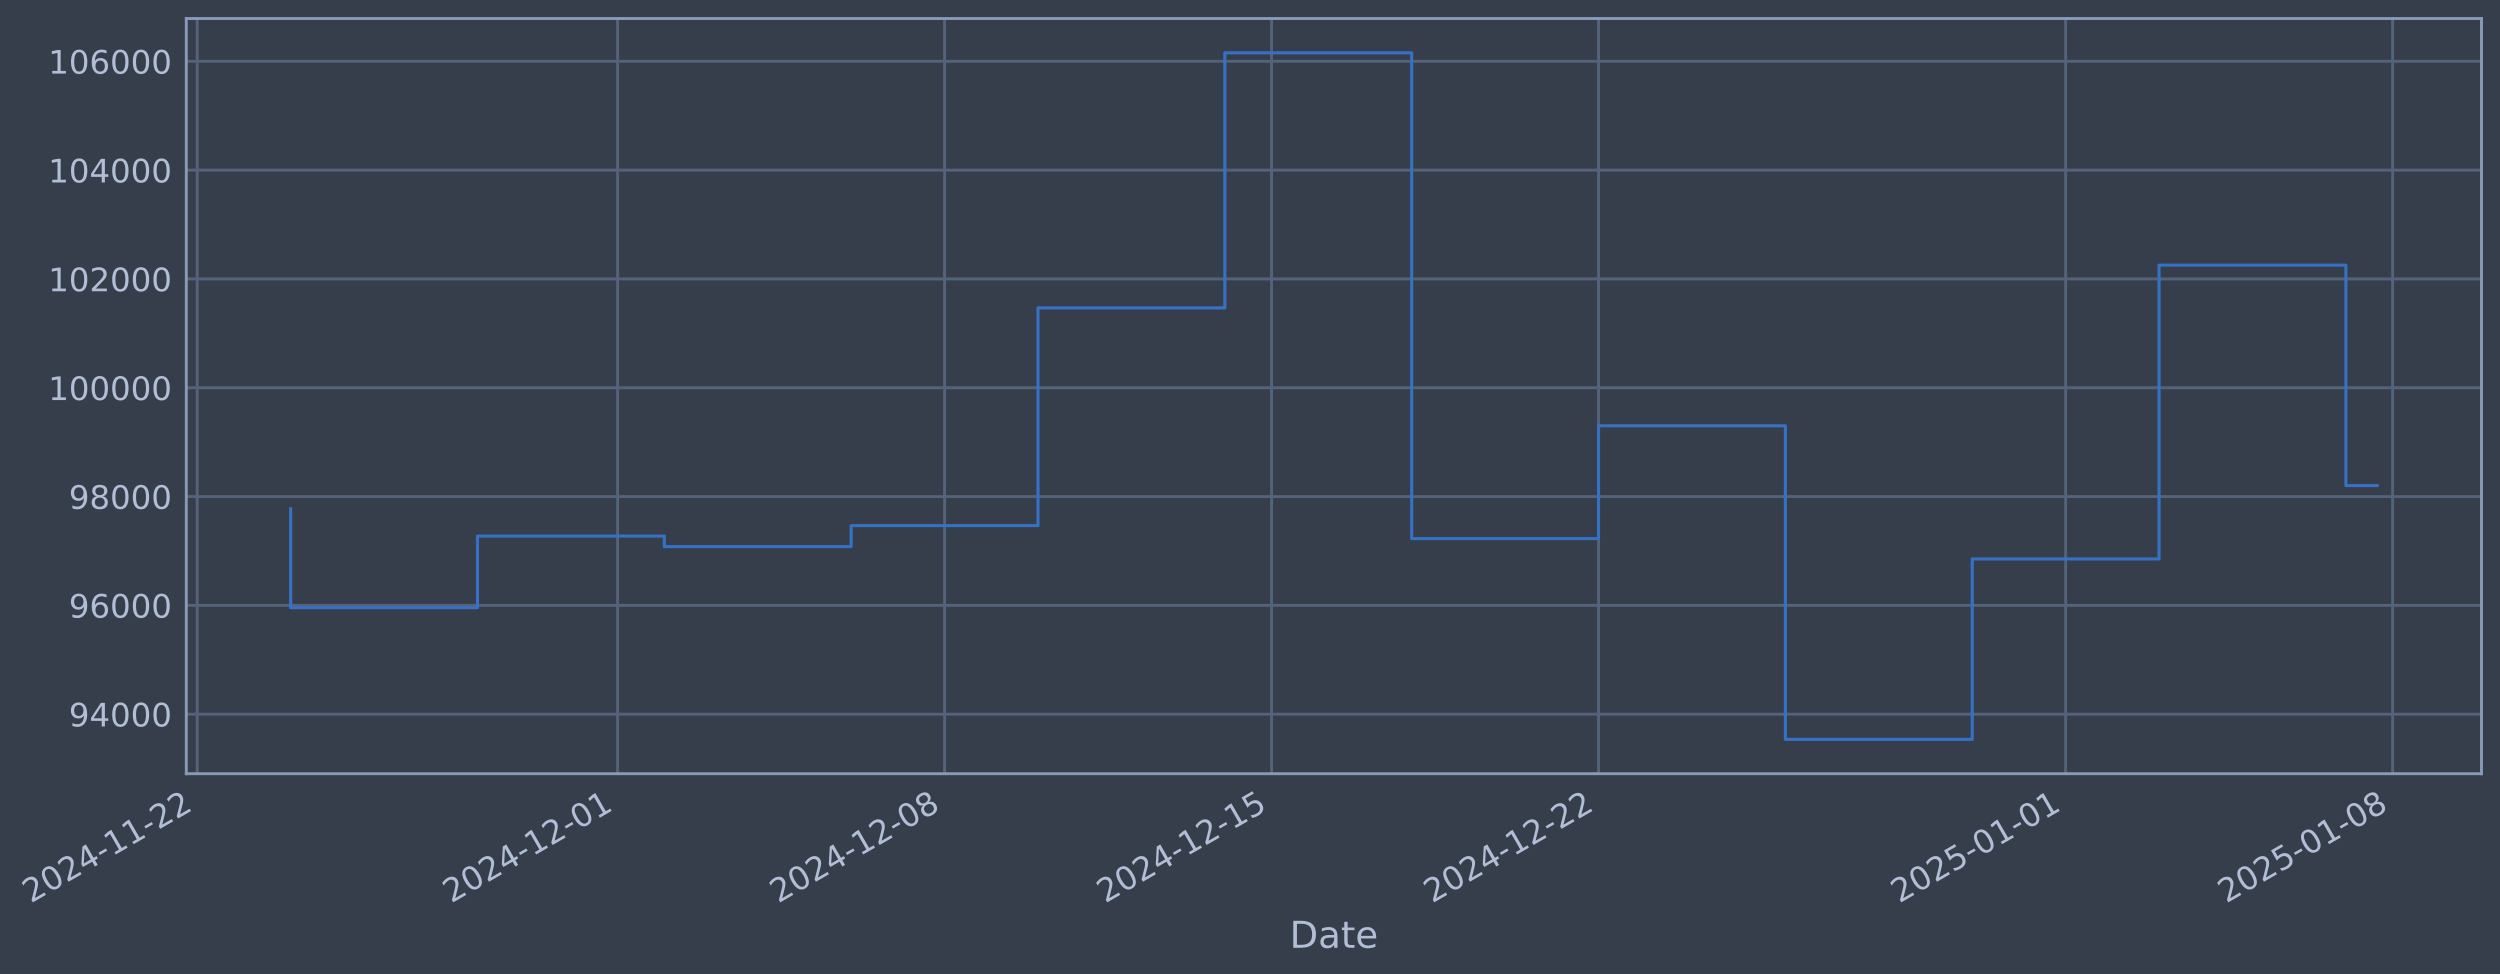
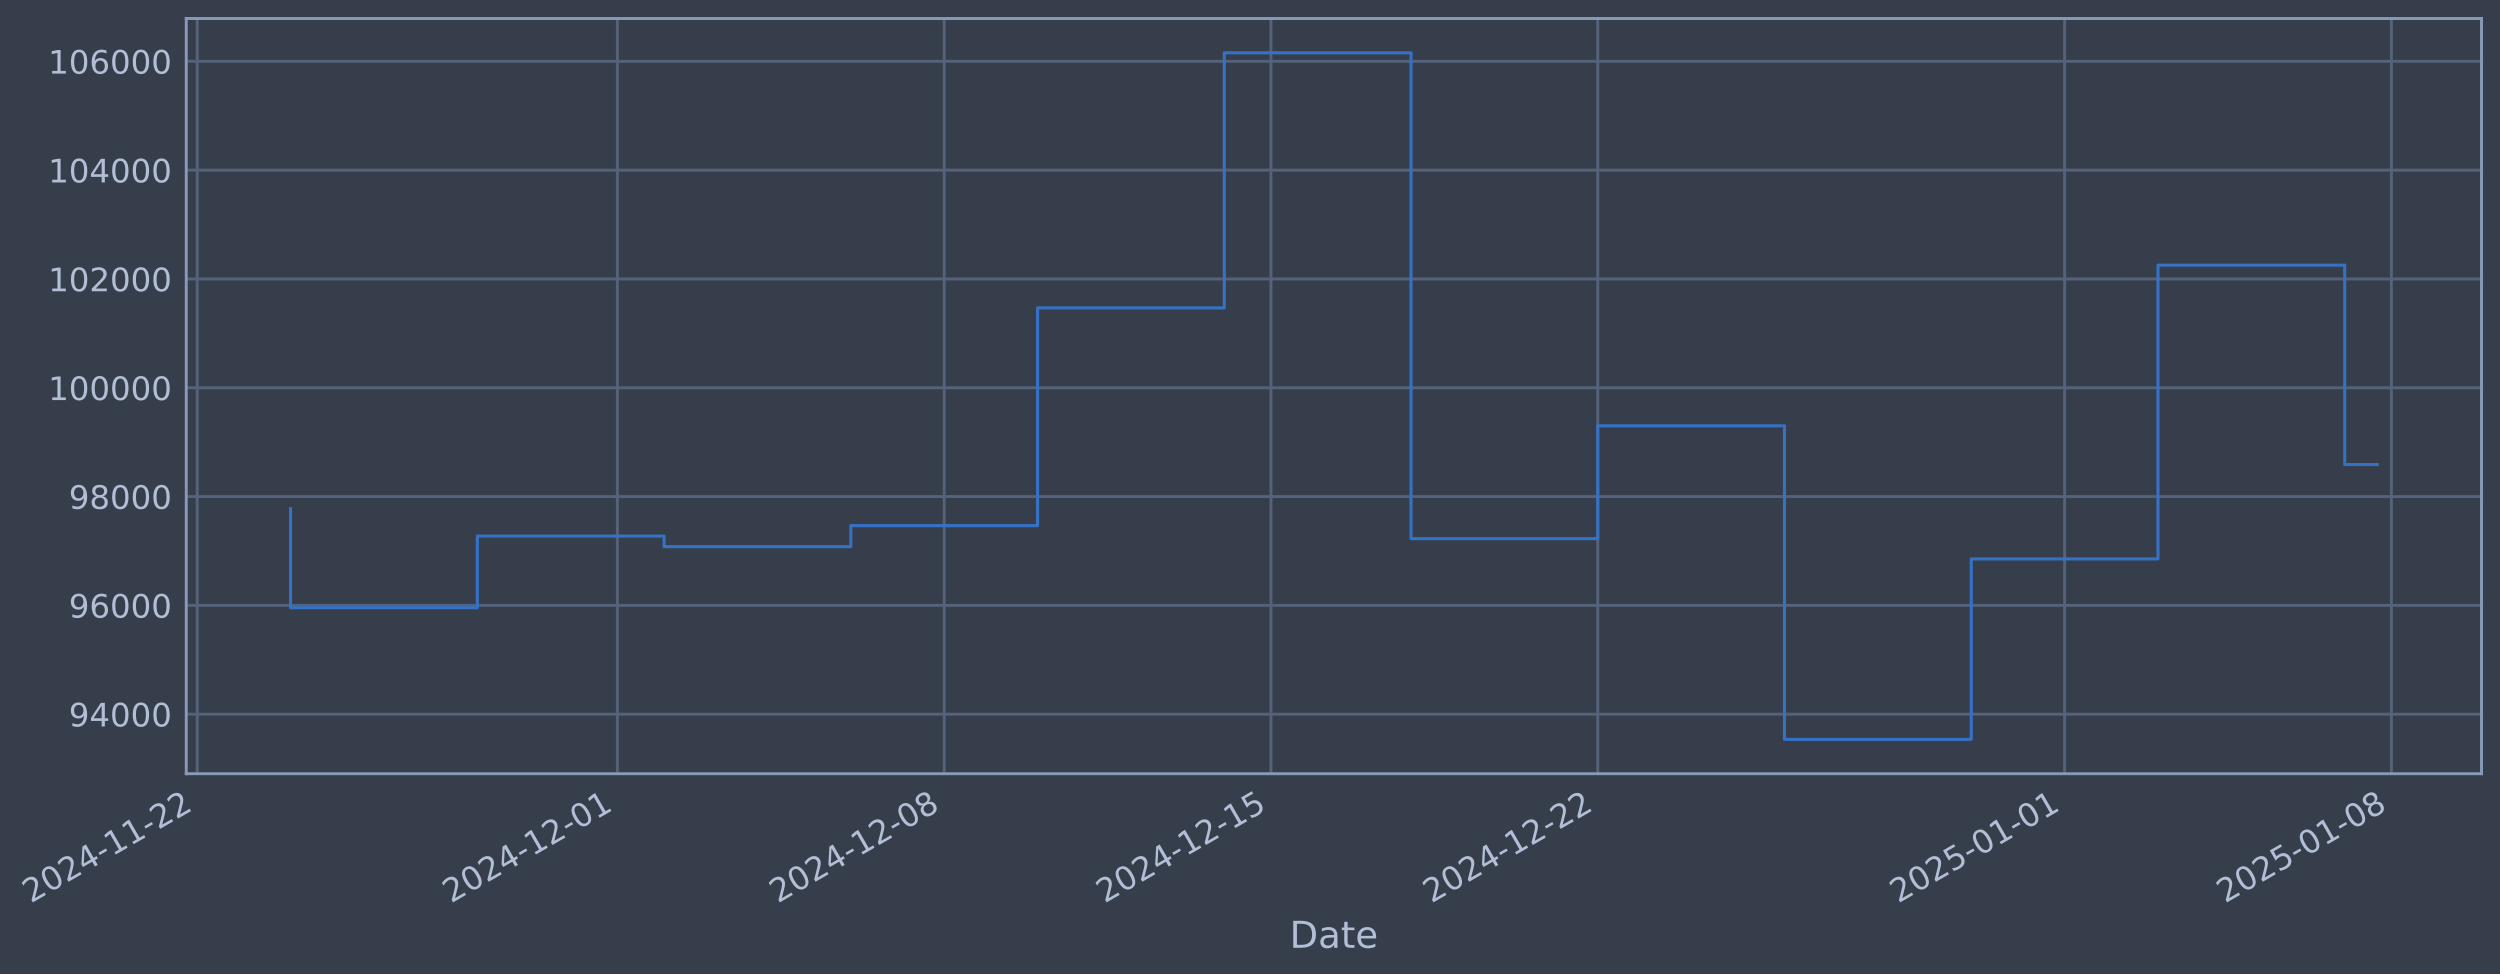
- <svg xmlns="http://www.w3.org/2000/svg" xmlns:xlink="http://www.w3.org/1999/xlink" width="972.471pt" height="378.87pt" viewBox="0 0 972.471 378.87" version="1.1">
+ <svg xmlns="http://www.w3.org/2000/svg" xmlns:xlink="http://www.w3.org/1999/xlink" width="972.45pt" height="378.87pt" viewBox="0 0 972.45 378.87" version="1.1">
  <defs>
    <style type="text/css">*{stroke-linejoin: round; stroke-linecap: butt}</style>
  </defs>
  <g id="figure_1">
    <g id="patch_1">
-       <path d="M 0 378.87  L 972.471 378.87  L 972.471 0  L 0 0  z " style="fill: #373e4b" />
+       <path d="M 0 378.87  L 972.45 378.87  L 972.45 0  L 0 0  z " style="fill: #373e4b" />
    </g>
    <g id="axes_1">
      <g id="patch_2">
-         <path d="M 72.471 300.96  L 965.271 300.96  L 965.271 7.2  L 72.471 7.2  z " style="fill: #373e4b" />
+         <path d="M 72.45 300.96  L 965.25 300.96  L 965.25 7.2  L 72.45 7.2  z " style="fill: #373e4b" />
      </g>
      <g id="matplotlib.axis_1">
        <g id="xtick_1">
          <g id="line2d_1">
-             <path d="M 76.713 300.96  L 76.713 7.2  " clip-path="url(#pf477d036f7)" style="fill: none; stroke: #546379; stroke-width: 1.12; stroke-linecap: square" />
+             <path d="M 76.713 300.96  L 76.713 7.2  " clip-path="url(#pb61a7220fc)" style="fill: none; stroke: #546379; stroke-width: 1.12; stroke-linecap: square" />
          </g>
          <g id="line2d_2" />
          <g id="text_1">
            <g style="fill: #b1bed6" transform="translate(11.98702 351.4642) rotate(-30) scale(0.126 -0.126)">
              <defs>
                <path id="DejaVuSans-32" d="M 1228 531  L 3431 531  L 3431 0  L 469 0  L 469 531  Q 828 903 1448 1529  Q 2069 2156 2228 2338  Q 2531 2678 2651 2914  Q 2772 3150 2772 3378  Q 2772 3750 2511 3984  Q 2250 4219 1831 4219  Q 1534 4219 1204 4116  Q 875 4013 500 3803  L 500 4441  Q 881 4594 1212 4672  Q 1544 4750 1819 4750  Q 2544 4750 2975 4387  Q 3406 4025 3406 3419  Q 3406 3131 3298 2873  Q 3191 2616 2906 2266  Q 2828 2175 2409 1742  Q 1991 1309 1228 531  z " transform="scale(0.015625)" />
                <path id="DejaVuSans-30" d="M 2034 4250  Q 1547 4250 1301 3770  Q 1056 3291 1056 2328  Q 1056 1369 1301 889  Q 1547 409 2034 409  Q 2525 409 2770 889  Q 3016 1369 3016 2328  Q 3016 3291 2770 3770  Q 2525 4250 2034 4250  z M 2034 4750  Q 2819 4750 3233 4129  Q 3647 3509 3647 2328  Q 3647 1150 3233 529  Q 2819 -91 2034 -91  Q 1250 -91 836 529  Q 422 1150 422 2328  Q 422 3509 836 4129  Q 1250 4750 2034 4750  z " transform="scale(0.015625)" />
                <path id="DejaVuSans-34" d="M 2419 4116  L 825 1625  L 2419 1625  L 2419 4116  z M 2253 4666  L 3047 4666  L 3047 1625  L 3713 1625  L 3713 1100  L 3047 1100  L 3047 0  L 2419 0  L 2419 1100  L 313 1100  L 313 1709  L 2253 4666  z " transform="scale(0.015625)" />
                <path id="DejaVuSans-2d" d="M 313 2009  L 1997 2009  L 1997 1497  L 313 1497  L 313 2009  z " transform="scale(0.015625)" />
                <path id="DejaVuSans-31" d="M 794 531  L 1825 531  L 1825 4091  L 703 3866  L 703 4441  L 1819 4666  L 2450 4666  L 2450 531  L 3481 531  L 3481 0  L 794 0  L 794 531  z " transform="scale(0.015625)" />
              </defs>
              <use xlink:href="#DejaVuSans-32" />
              <use xlink:href="#DejaVuSans-30" transform="translate(63.62305 0)" />
              <use xlink:href="#DejaVuSans-32" transform="translate(127.2461 0)" />
              <use xlink:href="#DejaVuSans-34" transform="translate(190.8691 0)" />
              <use xlink:href="#DejaVuSans-2d" transform="translate(254.4922 0)" />
              <use xlink:href="#DejaVuSans-31" transform="translate(290.5762 0)" />
              <use xlink:href="#DejaVuSans-31" transform="translate(354.1992 0)" />
              <use xlink:href="#DejaVuSans-2d" transform="translate(417.8223 0)" />
              <use xlink:href="#DejaVuSans-32" transform="translate(453.9062 0)" />
              <use xlink:href="#DejaVuSans-32" transform="translate(517.5293 0)" />
            </g>
          </g>
        </g>
        <g id="xtick_2">
          <g id="line2d_3">
-             <path d="M 240.242 300.96  L 240.242 7.2  " clip-path="url(#pf477d036f7)" style="fill: none; stroke: #546379; stroke-width: 1.12; stroke-linecap: square" />
+             <path d="M 240.148 300.96  L 240.148 7.2  " clip-path="url(#pb61a7220fc)" style="fill: none; stroke: #546379; stroke-width: 1.12; stroke-linecap: square" />
          </g>
          <g id="line2d_4" />
          <g id="text_2">
-             <g style="fill: #b1bed6" transform="translate(175.5165 351.4642) rotate(-30) scale(0.126 -0.126)">
+             <g style="fill: #b1bed6" transform="translate(175.4225 351.4642) rotate(-30) scale(0.126 -0.126)">
              <use xlink:href="#DejaVuSans-32" />
              <use xlink:href="#DejaVuSans-30" transform="translate(63.62305 0)" />
              <use xlink:href="#DejaVuSans-32" transform="translate(127.2461 0)" />
              <use xlink:href="#DejaVuSans-34" transform="translate(190.8691 0)" />
              <use xlink:href="#DejaVuSans-2d" transform="translate(254.4922 0)" />
              <use xlink:href="#DejaVuSans-31" transform="translate(290.5762 0)" />
              <use xlink:href="#DejaVuSans-32" transform="translate(354.1992 0)" />
              <use xlink:href="#DejaVuSans-2d" transform="translate(417.8223 0)" />
              <use xlink:href="#DejaVuSans-30" transform="translate(453.9062 0)" />
              <use xlink:href="#DejaVuSans-31" transform="translate(517.5293 0)" />
            </g>
          </g>
        </g>
        <g id="xtick_3">
          <g id="line2d_5">
-             <path d="M 367.432 300.96  L 367.432 7.2  " clip-path="url(#pf477d036f7)" style="fill: none; stroke: #546379; stroke-width: 1.12; stroke-linecap: square" />
+             <path d="M 367.265 300.96  L 367.265 7.2  " clip-path="url(#pb61a7220fc)" style="fill: none; stroke: #546379; stroke-width: 1.12; stroke-linecap: square" />
          </g>
          <g id="line2d_6" />
          <g id="text_3">
-             <g style="fill: #b1bed6" transform="translate(302.7062 351.4642) rotate(-30) scale(0.126 -0.126)">
+             <g style="fill: #b1bed6" transform="translate(302.539 351.4642) rotate(-30) scale(0.126 -0.126)">
              <defs>
                <path id="DejaVuSans-38" d="M 2034 2216  Q 1584 2216 1326 1975  Q 1069 1734 1069 1313  Q 1069 891 1326 650  Q 1584 409 2034 409  Q 2484 409 2743 651  Q 3003 894 3003 1313  Q 3003 1734 2745 1975  Q 2488 2216 2034 2216  z M 1403 2484  Q 997 2584 770 2862  Q 544 3141 544 3541  Q 544 4100 942 4425  Q 1341 4750 2034 4750  Q 2731 4750 3128 4425  Q 3525 4100 3525 3541  Q 3525 3141 3298 2862  Q 3072 2584 2669 2484  Q 3125 2378 3379 2068  Q 3634 1759 3634 1313  Q 3634 634 3220 271  Q 2806 -91 2034 -91  Q 1263 -91 848 271  Q 434 634 434 1313  Q 434 1759 690 2068  Q 947 2378 1403 2484  z M 1172 3481  Q 1172 3119 1398 2916  Q 1625 2713 2034 2713  Q 2441 2713 2670 2916  Q 2900 3119 2900 3481  Q 2900 3844 2670 4047  Q 2441 4250 2034 4250  Q 1625 4250 1398 4047  Q 1172 3844 1172 3481  z " transform="scale(0.015625)" />
              </defs>
              <use xlink:href="#DejaVuSans-32" />
              <use xlink:href="#DejaVuSans-30" transform="translate(63.62305 0)" />
              <use xlink:href="#DejaVuSans-32" transform="translate(127.2461 0)" />
              <use xlink:href="#DejaVuSans-34" transform="translate(190.8691 0)" />
              <use xlink:href="#DejaVuSans-2d" transform="translate(254.4922 0)" />
              <use xlink:href="#DejaVuSans-31" transform="translate(290.5762 0)" />
              <use xlink:href="#DejaVuSans-32" transform="translate(354.1992 0)" />
              <use xlink:href="#DejaVuSans-2d" transform="translate(417.8223 0)" />
              <use xlink:href="#DejaVuSans-30" transform="translate(453.9062 0)" />
              <use xlink:href="#DejaVuSans-38" transform="translate(517.5293 0)" />
            </g>
          </g>
        </g>
        <g id="xtick_4">
          <g id="line2d_7">
-             <path d="M 494.621 300.96  L 494.621 7.2  " clip-path="url(#pf477d036f7)" style="fill: none; stroke: #546379; stroke-width: 1.12; stroke-linecap: square" />
+             <path d="M 494.381 300.96  L 494.381 7.2  " clip-path="url(#pb61a7220fc)" style="fill: none; stroke: #546379; stroke-width: 1.12; stroke-linecap: square" />
          </g>
          <g id="line2d_8" />
          <g id="text_4">
-             <g style="fill: #b1bed6" transform="translate(429.8958 351.4642) rotate(-30) scale(0.126 -0.126)">
+             <g style="fill: #b1bed6" transform="translate(429.6555 351.4642) rotate(-30) scale(0.126 -0.126)">
              <defs>
                <path id="DejaVuSans-35" d="M 691 4666  L 3169 4666  L 3169 4134  L 1269 4134  L 1269 2991  Q 1406 3038 1543 3061  Q 1681 3084 1819 3084  Q 2600 3084 3056 2656  Q 3513 2228 3513 1497  Q 3513 744 3044 326  Q 2575 -91 1722 -91  Q 1428 -91 1123 -41  Q 819 9 494 109  L 494 744  Q 775 591 1075 516  Q 1375 441 1709 441  Q 2250 441 2565 725  Q 2881 1009 2881 1497  Q 2881 1984 2565 2268  Q 2250 2553 1709 2553  Q 1456 2553 1204 2497  Q 953 2441 691 2322  L 691 4666  z " transform="scale(0.015625)" />
              </defs>
              <use xlink:href="#DejaVuSans-32" />
              <use xlink:href="#DejaVuSans-30" transform="translate(63.62305 0)" />
              <use xlink:href="#DejaVuSans-32" transform="translate(127.2461 0)" />
              <use xlink:href="#DejaVuSans-34" transform="translate(190.8691 0)" />
              <use xlink:href="#DejaVuSans-2d" transform="translate(254.4922 0)" />
              <use xlink:href="#DejaVuSans-31" transform="translate(290.5762 0)" />
              <use xlink:href="#DejaVuSans-32" transform="translate(354.1992 0)" />
              <use xlink:href="#DejaVuSans-2d" transform="translate(417.8223 0)" />
              <use xlink:href="#DejaVuSans-31" transform="translate(453.9062 0)" />
              <use xlink:href="#DejaVuSans-35" transform="translate(517.5293 0)" />
            </g>
          </g>
        </g>
        <g id="xtick_5">
          <g id="line2d_9">
-             <path d="M 621.811 300.96  L 621.811 7.2  " clip-path="url(#pf477d036f7)" style="fill: none; stroke: #546379; stroke-width: 1.12; stroke-linecap: square" />
+             <path d="M 621.498 300.96  L 621.498 7.2  " clip-path="url(#pb61a7220fc)" style="fill: none; stroke: #546379; stroke-width: 1.12; stroke-linecap: square" />
          </g>
          <g id="line2d_10" />
          <g id="text_5">
-             <g style="fill: #b1bed6" transform="translate(557.0854 351.4642) rotate(-30) scale(0.126 -0.126)">
+             <g style="fill: #b1bed6" transform="translate(556.772 351.4642) rotate(-30) scale(0.126 -0.126)">
              <use xlink:href="#DejaVuSans-32" />
              <use xlink:href="#DejaVuSans-30" transform="translate(63.62305 0)" />
              <use xlink:href="#DejaVuSans-32" transform="translate(127.2461 0)" />
              <use xlink:href="#DejaVuSans-34" transform="translate(190.8691 0)" />
              <use xlink:href="#DejaVuSans-2d" transform="translate(254.4922 0)" />
              <use xlink:href="#DejaVuSans-31" transform="translate(290.5762 0)" />
              <use xlink:href="#DejaVuSans-32" transform="translate(354.1992 0)" />
              <use xlink:href="#DejaVuSans-2d" transform="translate(417.8223 0)" />
              <use xlink:href="#DejaVuSans-32" transform="translate(453.9062 0)" />
              <use xlink:href="#DejaVuSans-32" transform="translate(517.5293 0)" />
            </g>
          </g>
        </g>
        <g id="xtick_6">
          <g id="line2d_11">
-             <path d="M 803.51 300.96  L 803.51 7.2  " clip-path="url(#pf477d036f7)" style="fill: none; stroke: #546379; stroke-width: 1.12; stroke-linecap: square" />
+             <path d="M 803.093 300.96  L 803.093 7.2  " clip-path="url(#pb61a7220fc)" style="fill: none; stroke: #546379; stroke-width: 1.12; stroke-linecap: square" />
          </g>
          <g id="line2d_12" />
          <g id="text_6">
-             <g style="fill: #b1bed6" transform="translate(738.7849 351.4642) rotate(-30) scale(0.126 -0.126)">
+             <g style="fill: #b1bed6" transform="translate(738.367 351.4642) rotate(-30) scale(0.126 -0.126)">
              <use xlink:href="#DejaVuSans-32" />
              <use xlink:href="#DejaVuSans-30" transform="translate(63.62305 0)" />
              <use xlink:href="#DejaVuSans-32" transform="translate(127.2461 0)" />
              <use xlink:href="#DejaVuSans-35" transform="translate(190.8691 0)" />
              <use xlink:href="#DejaVuSans-2d" transform="translate(254.4922 0)" />
              <use xlink:href="#DejaVuSans-30" transform="translate(290.5762 0)" />
              <use xlink:href="#DejaVuSans-31" transform="translate(354.1992 0)" />
              <use xlink:href="#DejaVuSans-2d" transform="translate(417.8223 0)" />
              <use xlink:href="#DejaVuSans-30" transform="translate(453.9062 0)" />
              <use xlink:href="#DejaVuSans-31" transform="translate(517.5293 0)" />
            </g>
          </g>
        </g>
        <g id="xtick_7">
          <g id="line2d_13">
-             <path d="M 930.7 300.96  L 930.7 7.2  " clip-path="url(#pf477d036f7)" style="fill: none; stroke: #546379; stroke-width: 1.12; stroke-linecap: square" />
+             <path d="M 930.209 300.96  L 930.209 7.2  " clip-path="url(#pb61a7220fc)" style="fill: none; stroke: #546379; stroke-width: 1.12; stroke-linecap: square" />
          </g>
          <g id="line2d_14" />
          <g id="text_7">
-             <g style="fill: #b1bed6" transform="translate(865.9745 351.4642) rotate(-30) scale(0.126 -0.126)">
+             <g style="fill: #b1bed6" transform="translate(865.4836 351.4642) rotate(-30) scale(0.126 -0.126)">
              <use xlink:href="#DejaVuSans-32" />
              <use xlink:href="#DejaVuSans-30" transform="translate(63.62305 0)" />
              <use xlink:href="#DejaVuSans-32" transform="translate(127.2461 0)" />
              <use xlink:href="#DejaVuSans-35" transform="translate(190.8691 0)" />
              <use xlink:href="#DejaVuSans-2d" transform="translate(254.4922 0)" />
              <use xlink:href="#DejaVuSans-30" transform="translate(290.5762 0)" />
              <use xlink:href="#DejaVuSans-31" transform="translate(354.1992 0)" />
              <use xlink:href="#DejaVuSans-2d" transform="translate(417.8223 0)" />
              <use xlink:href="#DejaVuSans-30" transform="translate(453.9062 0)" />
              <use xlink:href="#DejaVuSans-38" transform="translate(517.5293 0)" />
            </g>
          </g>
        </g>
        <g id="text_8">
-           <g style="fill: #b1bed6" transform="translate(501.6615 368.6753) scale(0.144 -0.144)">
+           <g style="fill: #b1bed6" transform="translate(501.6406 368.6753) scale(0.144 -0.144)">
            <defs>
              <path id="DejaVuSans-44" d="M 1259 4147  L 1259 519  L 2022 519  Q 2988 519 3436 956  Q 3884 1394 3884 2338  Q 3884 3275 3436 3711  Q 2988 4147 2022 4147  L 1259 4147  z M 628 4666  L 1925 4666  Q 3281 4666 3915 4102  Q 4550 3538 4550 2338  Q 4550 1131 3912 565  Q 3275 0 1925 0  L 628 0  L 628 4666  z " transform="scale(0.015625)" />
              <path id="DejaVuSans-61" d="M 2194 1759  Q 1497 1759 1228 1600  Q 959 1441 959 1056  Q 959 750 1161 570  Q 1363 391 1709 391  Q 2188 391 2477 730  Q 2766 1069 2766 1631  L 2766 1759  L 2194 1759  z M 3341 1997  L 3341 0  L 2766 0  L 2766 531  Q 2569 213 2275 61  Q 1981 -91 1556 -91  Q 1019 -91 701 211  Q 384 513 384 1019  Q 384 1609 779 1909  Q 1175 2209 1959 2209  L 2766 2209  L 2766 2266  Q 2766 2663 2505 2880  Q 2244 3097 1772 3097  Q 1472 3097 1187 3025  Q 903 2953 641 2809  L 641 3341  Q 956 3463 1253 3523  Q 1550 3584 1831 3584  Q 2591 3584 2966 3190  Q 3341 2797 3341 1997  z " transform="scale(0.015625)" />
              <path id="DejaVuSans-74" d="M 1172 4494  L 1172 3500  L 2356 3500  L 2356 3053  L 1172 3053  L 1172 1153  Q 1172 725 1289 603  Q 1406 481 1766 481  L 2356 481  L 2356 0  L 1766 0  Q 1100 0 847 248  Q 594 497 594 1153  L 594 3053  L 172 3053  L 172 3500  L 594 3500  L 594 4494  L 1172 4494  z " transform="scale(0.015625)" />
              <path id="DejaVuSans-65" d="M 3597 1894  L 3597 1613  L 953 1613  Q 991 1019 1311 708  Q 1631 397 2203 397  Q 2534 397 2845 478  Q 3156 559 3463 722  L 3463 178  Q 3153 47 2828 -22  Q 2503 -91 2169 -91  Q 1331 -91 842 396  Q 353 884 353 1716  Q 353 2575 817 3079  Q 1281 3584 2069 3584  Q 2775 3584 3186 3129  Q 3597 2675 3597 1894  z M 3022 2063  Q 3016 2534 2758 2815  Q 2500 3097 2075 3097  Q 1594 3097 1305 2825  Q 1016 2553 972 2059  L 3022 2063  z " transform="scale(0.015625)" />
            </defs>
            <use xlink:href="#DejaVuSans-44" />
            <use xlink:href="#DejaVuSans-61" transform="translate(77.00195 0)" />
            <use xlink:href="#DejaVuSans-74" transform="translate(138.2812 0)" />
            <use xlink:href="#DejaVuSans-65" transform="translate(177.4902 0)" />
          </g>
        </g>
      </g>
      <g id="matplotlib.axis_2">
        <g id="ytick_1">
          <g id="line2d_15">
-             <path d="M 72.471 277.797  L 965.271 277.797  " clip-path="url(#pf477d036f7)" style="fill: none; stroke: #546379; stroke-width: 1.12; stroke-linecap: square" />
+             <path d="M 72.45 277.797  L 965.25 277.797  " clip-path="url(#pb61a7220fc)" style="fill: none; stroke: #546379; stroke-width: 1.12; stroke-linecap: square" />
          </g>
          <g id="line2d_16" />
          <g id="text_9">
-             <g style="fill: #b1bed6" transform="translate(26.78685 282.5841) scale(0.126 -0.126)">
+             <g style="fill: #b1bed6" transform="translate(26.76596 282.5841) scale(0.126 -0.126)">
              <defs>
                <path id="DejaVuSans-39" d="M 703 97  L 703 672  Q 941 559 1184 500  Q 1428 441 1663 441  Q 2288 441 2617 861  Q 2947 1281 2994 2138  Q 2813 1869 2534 1725  Q 2256 1581 1919 1581  Q 1219 1581 811 2004  Q 403 2428 403 3163  Q 403 3881 828 4315  Q 1253 4750 1959 4750  Q 2769 4750 3195 4129  Q 3622 3509 3622 2328  Q 3622 1225 3098 567  Q 2575 -91 1691 -91  Q 1453 -91 1209 -44  Q 966 3 703 97  z M 1959 2075  Q 2384 2075 2632 2365  Q 2881 2656 2881 3163  Q 2881 3666 2632 3958  Q 2384 4250 1959 4250  Q 1534 4250 1286 3958  Q 1038 3666 1038 3163  Q 1038 2656 1286 2365  Q 1534 2075 1959 2075  z " transform="scale(0.015625)" />
              </defs>
              <use xlink:href="#DejaVuSans-39" />
              <use xlink:href="#DejaVuSans-34" transform="translate(63.62305 0)" />
              <use xlink:href="#DejaVuSans-30" transform="translate(127.2461 0)" />
              <use xlink:href="#DejaVuSans-30" transform="translate(190.8691 0)" />
              <use xlink:href="#DejaVuSans-30" transform="translate(254.4922 0)" />
            </g>
          </g>
        </g>
        <g id="ytick_2">
          <g id="line2d_17">
-             <path d="M 72.471 235.473  L 965.271 235.473  " clip-path="url(#pf477d036f7)" style="fill: none; stroke: #546379; stroke-width: 1.12; stroke-linecap: square" />
+             <path d="M 72.45 235.473  L 965.25 235.473  " clip-path="url(#pb61a7220fc)" style="fill: none; stroke: #546379; stroke-width: 1.12; stroke-linecap: square" />
          </g>
          <g id="line2d_18" />
          <g id="text_10">
-             <g style="fill: #b1bed6" transform="translate(26.78685 240.2602) scale(0.126 -0.126)">
+             <g style="fill: #b1bed6" transform="translate(26.76596 240.2602) scale(0.126 -0.126)">
              <defs>
                <path id="DejaVuSans-36" d="M 2113 2584  Q 1688 2584 1439 2293  Q 1191 2003 1191 1497  Q 1191 994 1439 701  Q 1688 409 2113 409  Q 2538 409 2786 701  Q 3034 994 3034 1497  Q 3034 2003 2786 2293  Q 2538 2584 2113 2584  z M 3366 4563  L 3366 3988  Q 3128 4100 2886 4159  Q 2644 4219 2406 4219  Q 1781 4219 1451 3797  Q 1122 3375 1075 2522  Q 1259 2794 1537 2939  Q 1816 3084 2150 3084  Q 2853 3084 3261 2657  Q 3669 2231 3669 1497  Q 3669 778 3244 343  Q 2819 -91 2113 -91  Q 1303 -91 875 529  Q 447 1150 447 2328  Q 447 3434 972 4092  Q 1497 4750 2381 4750  Q 2619 4750 2861 4703  Q 3103 4656 3366 4563  z " transform="scale(0.015625)" />
              </defs>
              <use xlink:href="#DejaVuSans-39" />
              <use xlink:href="#DejaVuSans-36" transform="translate(63.62305 0)" />
              <use xlink:href="#DejaVuSans-30" transform="translate(127.2461 0)" />
              <use xlink:href="#DejaVuSans-30" transform="translate(190.8691 0)" />
              <use xlink:href="#DejaVuSans-30" transform="translate(254.4922 0)" />
            </g>
          </g>
        </g>
        <g id="ytick_3">
          <g id="line2d_19">
-             <path d="M 72.471 193.149  L 965.271 193.149  " clip-path="url(#pf477d036f7)" style="fill: none; stroke: #546379; stroke-width: 1.12; stroke-linecap: square" />
+             <path d="M 72.45 193.149  L 965.25 193.149  " clip-path="url(#pb61a7220fc)" style="fill: none; stroke: #546379; stroke-width: 1.12; stroke-linecap: square" />
          </g>
          <g id="line2d_20" />
          <g id="text_11">
-             <g style="fill: #b1bed6" transform="translate(26.78685 197.9364) scale(0.126 -0.126)">
+             <g style="fill: #b1bed6" transform="translate(26.76596 197.9364) scale(0.126 -0.126)">
              <use xlink:href="#DejaVuSans-39" />
              <use xlink:href="#DejaVuSans-38" transform="translate(63.62305 0)" />
              <use xlink:href="#DejaVuSans-30" transform="translate(127.2461 0)" />
              <use xlink:href="#DejaVuSans-30" transform="translate(190.8691 0)" />
              <use xlink:href="#DejaVuSans-30" transform="translate(254.4922 0)" />
            </g>
          </g>
        </g>
        <g id="ytick_4">
          <g id="line2d_21">
-             <path d="M 72.471 150.826  L 965.271 150.826  " clip-path="url(#pf477d036f7)" style="fill: none; stroke: #546379; stroke-width: 1.12; stroke-linecap: square" />
+             <path d="M 72.45 150.826  L 965.25 150.826  " clip-path="url(#pb61a7220fc)" style="fill: none; stroke: #546379; stroke-width: 1.12; stroke-linecap: square" />
          </g>
          <g id="line2d_22" />
          <g id="text_12">
-             <g style="fill: #b1bed6" transform="translate(18.7701 155.6126) scale(0.126 -0.126)">
+             <g style="fill: #b1bed6" transform="translate(18.74921 155.6126) scale(0.126 -0.126)">
              <use xlink:href="#DejaVuSans-31" />
              <use xlink:href="#DejaVuSans-30" transform="translate(63.62305 0)" />
              <use xlink:href="#DejaVuSans-30" transform="translate(127.2461 0)" />
              <use xlink:href="#DejaVuSans-30" transform="translate(190.8691 0)" />
              <use xlink:href="#DejaVuSans-30" transform="translate(254.4922 0)" />
              <use xlink:href="#DejaVuSans-30" transform="translate(318.1152 0)" />
            </g>
          </g>
        </g>
        <g id="ytick_5">
          <g id="line2d_23">
-             <path d="M 72.471 108.502  L 965.271 108.502  " clip-path="url(#pf477d036f7)" style="fill: none; stroke: #546379; stroke-width: 1.12; stroke-linecap: square" />
+             <path d="M 72.45 108.502  L 965.25 108.502  " clip-path="url(#pb61a7220fc)" style="fill: none; stroke: #546379; stroke-width: 1.12; stroke-linecap: square" />
          </g>
          <g id="line2d_24" />
          <g id="text_13">
-             <g style="fill: #b1bed6" transform="translate(18.7701 113.2888) scale(0.126 -0.126)">
+             <g style="fill: #b1bed6" transform="translate(18.74921 113.2888) scale(0.126 -0.126)">
              <use xlink:href="#DejaVuSans-31" />
              <use xlink:href="#DejaVuSans-30" transform="translate(63.62305 0)" />
              <use xlink:href="#DejaVuSans-32" transform="translate(127.2461 0)" />
              <use xlink:href="#DejaVuSans-30" transform="translate(190.8691 0)" />
              <use xlink:href="#DejaVuSans-30" transform="translate(254.4922 0)" />
              <use xlink:href="#DejaVuSans-30" transform="translate(318.1152 0)" />
            </g>
          </g>
        </g>
        <g id="ytick_6">
          <g id="line2d_25">
-             <path d="M 72.471 66.178  L 965.271 66.178  " clip-path="url(#pf477d036f7)" style="fill: none; stroke: #546379; stroke-width: 1.12; stroke-linecap: square" />
+             <path d="M 72.45 66.178  L 965.25 66.178  " clip-path="url(#pb61a7220fc)" style="fill: none; stroke: #546379; stroke-width: 1.12; stroke-linecap: square" />
          </g>
          <g id="line2d_26" />
          <g id="text_14">
-             <g style="fill: #b1bed6" transform="translate(18.7701 70.96502) scale(0.126 -0.126)">
+             <g style="fill: #b1bed6" transform="translate(18.74921 70.96502) scale(0.126 -0.126)">
              <use xlink:href="#DejaVuSans-31" />
              <use xlink:href="#DejaVuSans-30" transform="translate(63.62305 0)" />
              <use xlink:href="#DejaVuSans-34" transform="translate(127.2461 0)" />
              <use xlink:href="#DejaVuSans-30" transform="translate(190.8691 0)" />
              <use xlink:href="#DejaVuSans-30" transform="translate(254.4922 0)" />
              <use xlink:href="#DejaVuSans-30" transform="translate(318.1152 0)" />
            </g>
          </g>
        </g>
        <g id="ytick_7">
          <g id="line2d_27">
-             <path d="M 72.471 23.854  L 965.271 23.854  " clip-path="url(#pf477d036f7)" style="fill: none; stroke: #546379; stroke-width: 1.12; stroke-linecap: square" />
+             <path d="M 72.45 23.854  L 965.25 23.854  " clip-path="url(#pb61a7220fc)" style="fill: none; stroke: #546379; stroke-width: 1.12; stroke-linecap: square" />
          </g>
          <g id="line2d_28" />
          <g id="text_15">
-             <g style="fill: #b1bed6" transform="translate(18.7701 28.64121) scale(0.126 -0.126)">
+             <g style="fill: #b1bed6" transform="translate(18.74921 28.64121) scale(0.126 -0.126)">
              <use xlink:href="#DejaVuSans-31" />
              <use xlink:href="#DejaVuSans-30" transform="translate(63.62305 0)" />
              <use xlink:href="#DejaVuSans-36" transform="translate(127.2461 0)" />
              <use xlink:href="#DejaVuSans-30" transform="translate(190.8691 0)" />
              <use xlink:href="#DejaVuSans-30" transform="translate(254.4922 0)" />
              <use xlink:href="#DejaVuSans-30" transform="translate(318.1152 0)" />
            </g>
          </g>
        </g>
      </g>
      <g id="line2d_29">
-         <path d="M 113.052 197.87  L 113.052 236.383  L 185.732 236.383  L 185.732 208.521  L 258.412 208.521  L 258.412 212.628  L 331.092 212.628  L 331.092 204.459  L 403.772 204.459  L 403.772 119.77  L 476.451 119.77  L 476.451 20.553  L 549.131 20.553  L 549.131 209.517  L 621.811 209.517  L 621.811 165.636  L 694.491 165.636  L 694.491 287.607  L 767.17 287.607  L 767.17 217.409  L 839.85 217.409  L 839.85 103.141  L 912.53 103.141  L 912.53 188.887  L 924.689 188.887  " clip-path="url(#pf477d036f7)" style="fill: none; stroke: #3572c6; stroke-width: 1.2; stroke-linecap: square" />
+         <path d="M 113.032 197.87  L 113.032 236.383  L 185.67 236.383  L 185.67 208.521  L 258.308 208.521  L 258.308 212.628  L 330.946 212.628  L 330.946 204.459  L 403.584 204.459  L 403.584 119.77  L 476.222 119.77  L 476.222 20.553  L 548.86 20.553  L 548.86 209.517  L 621.498 209.517  L 621.498 165.636  L 694.136 165.636  L 694.136 287.607  L 766.774 287.607  L 766.774 217.409  L 839.412 217.409  L 839.412 103.141  L 912.05 103.141  L 912.05 180.696  L 924.668 180.696  " clip-path="url(#pb61a7220fc)" style="fill: none; stroke: #3572c6; stroke-width: 1.2; stroke-linecap: square" />
      </g>
      <g id="patch_3">
-         <path d="M 72.471 300.96  L 72.471 7.2  " style="fill: none; stroke: #899ab8; stroke-width: 1.12; stroke-linejoin: miter; stroke-linecap: square" />
+         <path d="M 72.45 300.96  L 72.45 7.2  " style="fill: none; stroke: #899ab8; stroke-width: 1.12; stroke-linejoin: miter; stroke-linecap: square" />
      </g>
      <g id="patch_4">
-         <path d="M 965.271 300.96  L 965.271 7.2  " style="fill: none; stroke: #899ab8; stroke-width: 1.12; stroke-linejoin: miter; stroke-linecap: square" />
+         <path d="M 965.25 300.96  L 965.25 7.2  " style="fill: none; stroke: #899ab8; stroke-width: 1.12; stroke-linejoin: miter; stroke-linecap: square" />
      </g>
      <g id="patch_5">
-         <path d="M 72.471 300.96  L 965.271 300.96  " style="fill: none; stroke: #899ab8; stroke-width: 1.12; stroke-linejoin: miter; stroke-linecap: square" />
+         <path d="M 72.45 300.96  L 965.25 300.96  " style="fill: none; stroke: #899ab8; stroke-width: 1.12; stroke-linejoin: miter; stroke-linecap: square" />
      </g>
      <g id="patch_6">
-         <path d="M 72.471 7.2  L 965.271 7.2  " style="fill: none; stroke: #899ab8; stroke-width: 1.12; stroke-linejoin: miter; stroke-linecap: square" />
+         <path d="M 72.45 7.2  L 965.25 7.2  " style="fill: none; stroke: #899ab8; stroke-width: 1.12; stroke-linejoin: miter; stroke-linecap: square" />
      </g>
    </g>
  </g>
  <defs>
-     <clipPath id="pf477d036f7">
-       <rect x="72.471" y="7.2" width="892.8" height="293.76" />
+     <clipPath id="pb61a7220fc">
+       <rect x="72.45" y="7.2" width="892.8" height="293.76" />
    </clipPath>
  </defs>
</svg>
